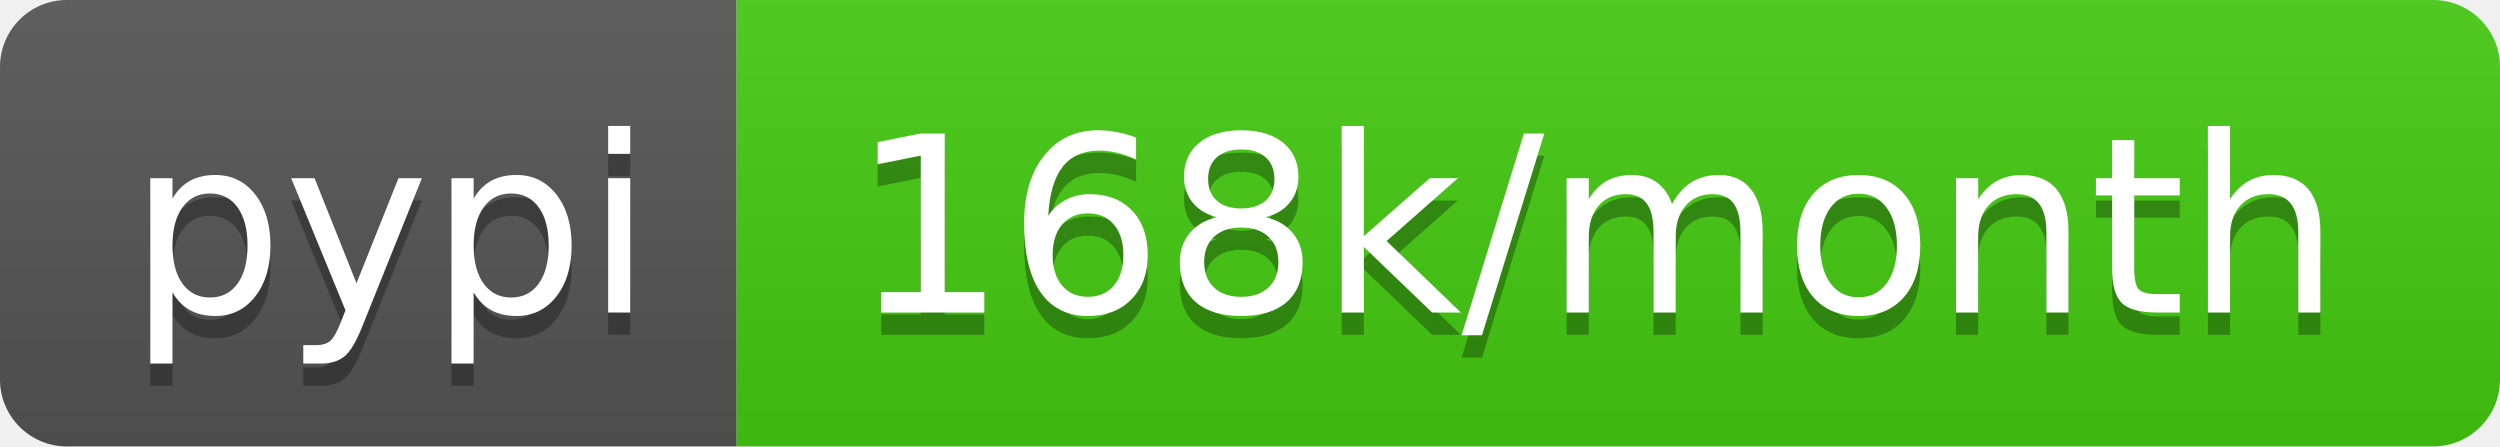
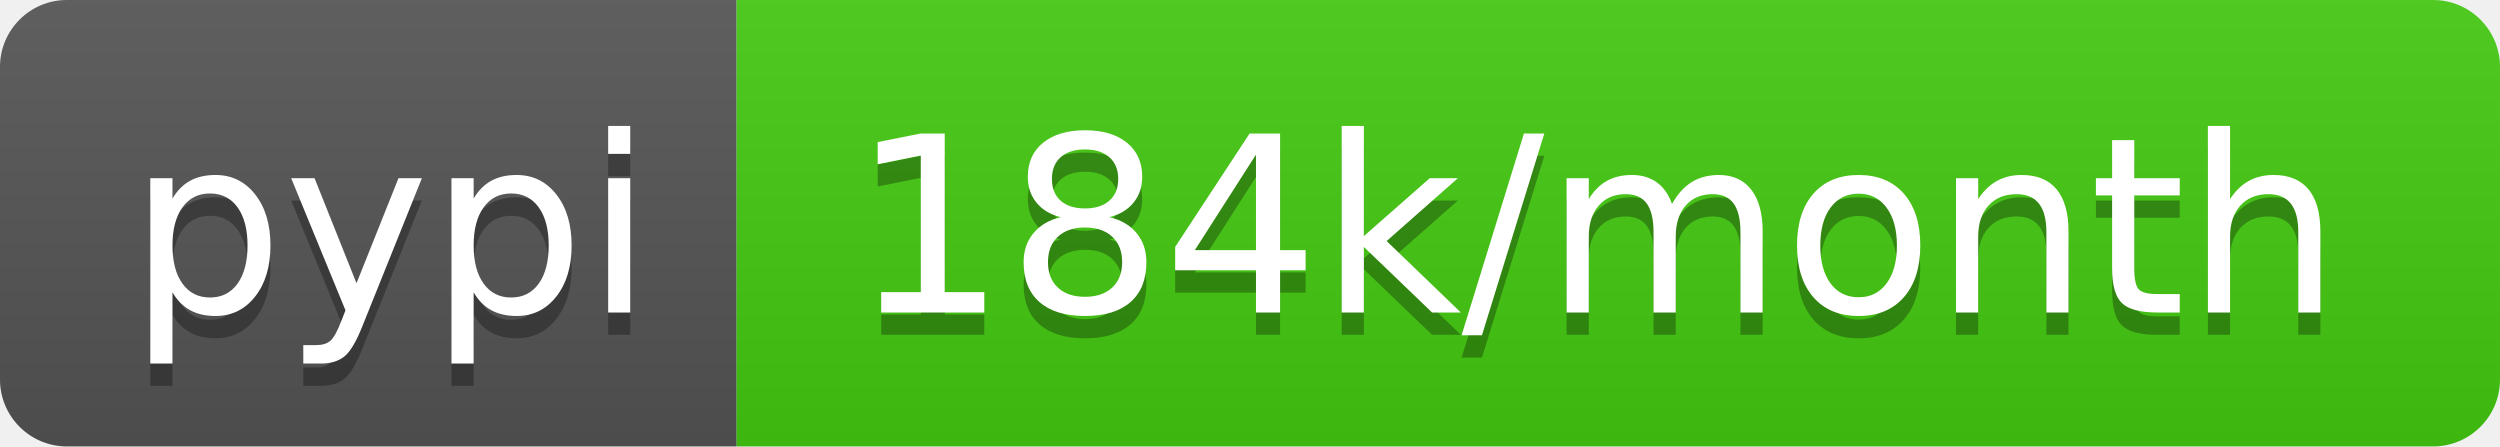
- <svg xmlns="http://www.w3.org/2000/svg" width="112" height="20" role="img" aria-label="pypi: 168k/month">
+ <svg xmlns="http://www.w3.org/2000/svg" width="112" height="20" role="img" aria-label="pypi: 184k/month">
  <linearGradient id="s" x2="0" y2="100%">
    <stop offset="0" stop-color="#bbb" stop-opacity=".1" />
    <stop offset="1" stop-opacity=".1" />
  </linearGradient>
  <clipPath id="r">
    <rect width="112" height="20" rx="3" fill="#fff" />
  </clipPath>
  <g clip-path="url(#r)">
    <rect width="33" height="20" fill="#555" />
    <rect x="33" width="79" height="20" fill="#4c1" />
    <rect width="112" height="20" fill="url(#s)" />
  </g>
  <g fill="#fff" text-anchor="middle" font-family="Verdana,Geneva,DejaVu Sans,sans-serif" text-rendering="geometricPrecision" font-size="110">
    <text aria-hidden="true" x="175" y="150" fill="#010101" fill-opacity=".3" transform="scale(.1)" textLength="230">pypi</text>
    <text x="175" y="140" transform="scale(.1)" fill="#fff" textLength="230">pypi</text>
-     <text aria-hidden="true" x="715" y="150" fill="#010101" fill-opacity=".3" transform="scale(.1)" textLength="690">168k/month</text>
-     <text x="715" y="140" transform="scale(.1)" fill="#fff" textLength="690">168k/month</text>
+     <text aria-hidden="true" x="715" y="150" fill="#010101" fill-opacity=".3" transform="scale(.1)" textLength="690">184k/month</text>
+     <text x="715" y="140" transform="scale(.1)" fill="#fff" textLength="690">184k/month</text>
  </g>
</svg>
